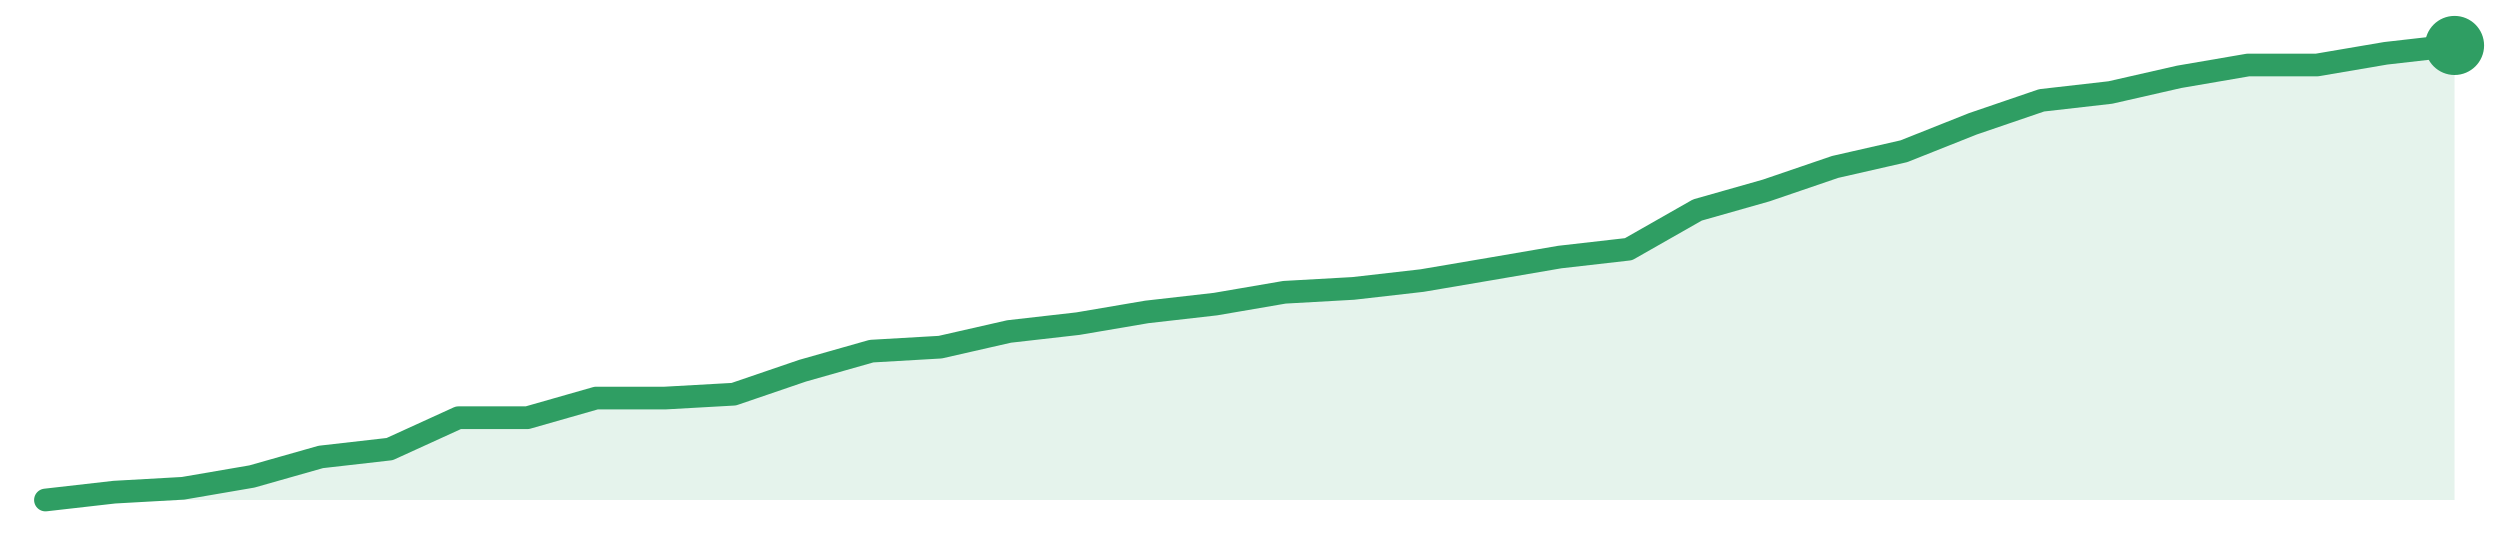
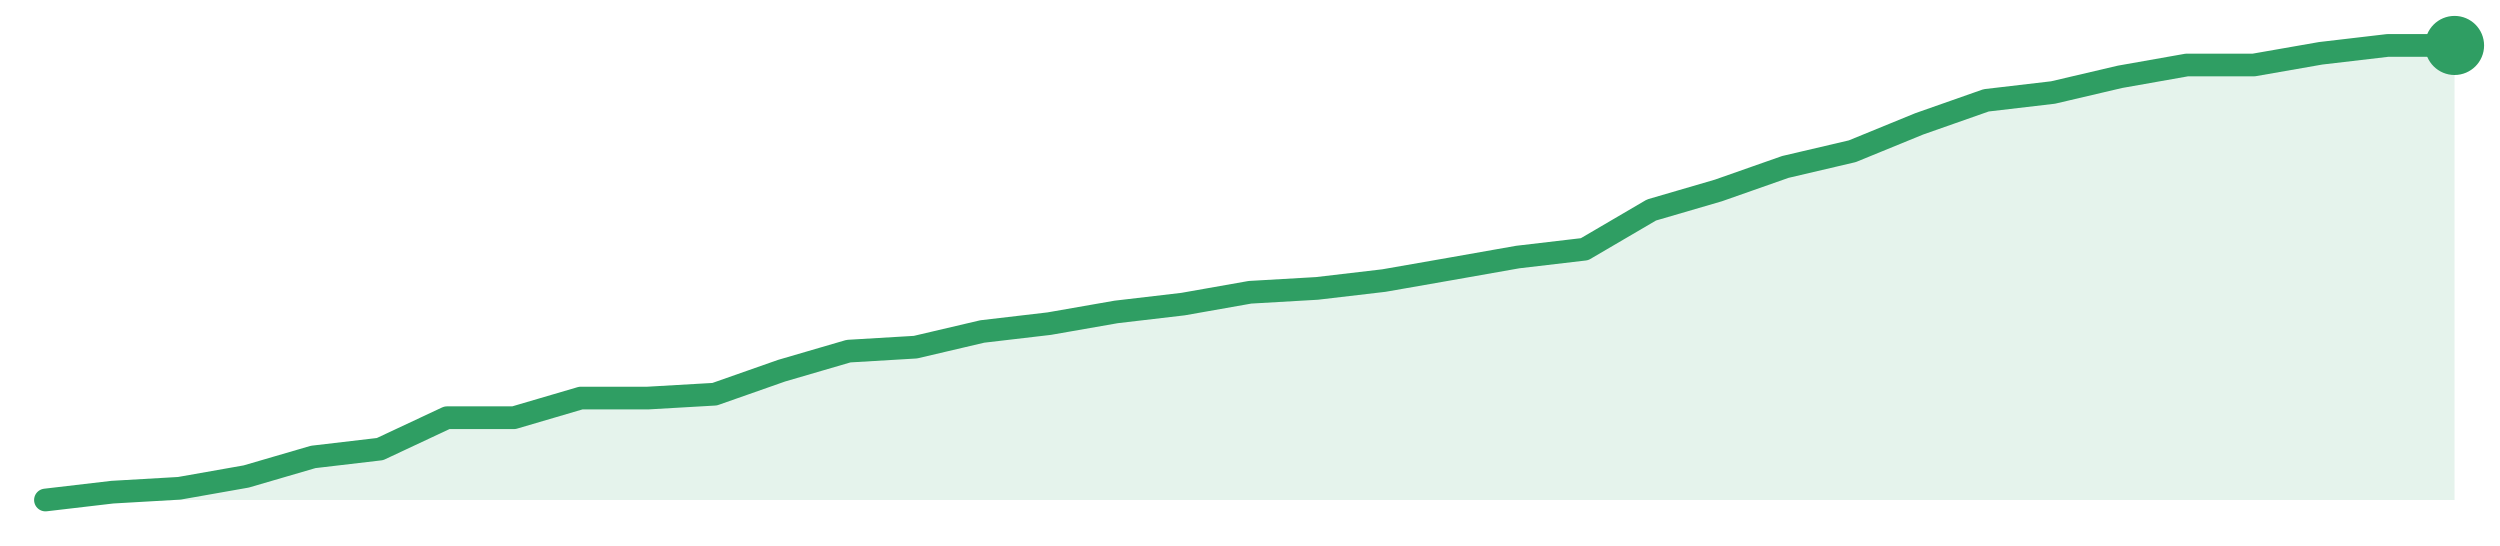
<svg xmlns="http://www.w3.org/2000/svg" width="220" height="48" viewBox="0 0 220 48" role="img" aria-label="trend">
-   <path d="M4.0,44.0 L4.0,44.0 L10.06,43.31 L16.11,42.97 L22.17,41.93 L28.23,40.21 L34.29,39.52 L40.34,36.76 L46.4,36.76 L52.46,35.03 L58.51,35.03 L64.57,34.69 L70.63,32.62 L76.69,30.9 L82.74,30.55 L88.8,29.17 L94.86,28.48 L100.91,27.45 L106.97,26.76 L113.03,25.72 L119.09,25.38 L125.14,24.69 L131.2,23.66 L137.26,22.62 L143.31,21.93 L149.37,18.48 L155.43,16.76 L161.49,14.69 L167.54,13.31 L173.6,10.9 L179.66,8.83 L185.71,8.14 L191.77,6.76 L197.83,5.72 L203.89,5.72 L209.94,4.69 L216.0,4.0 L216.0,44.0 Z" fill="#2f9e631f" />
-   <path d="M4.0,44.0 L10.06,43.31 L16.11,42.97 L22.17,41.93 L28.23,40.21 L34.29,39.52 L40.34,36.76 L46.4,36.76 L52.46,35.03 L58.51,35.03 L64.57,34.69 L70.63,32.62 L76.69,30.9 L82.74,30.55 L88.8,29.17 L94.86,28.48 L100.91,27.45 L106.97,26.76 L113.03,25.72 L119.09,25.38 L125.14,24.69 L131.2,23.66 L137.26,22.62 L143.31,21.93 L149.37,18.48 L155.43,16.76 L161.49,14.69 L167.54,13.31 L173.6,10.9 L179.66,8.83 L185.71,8.14 L191.77,6.76 L197.83,5.72 L203.89,5.72 L209.94,4.69 L216.0,4.0" fill="none" stroke="#2f9e63" stroke-width="2" stroke-linejoin="round" stroke-linecap="round" />
+   <path d="M4.0,44.0 L4.0,44.0 L9.89,43.31 L15.78,42.97 L21.67,41.93 L27.56,40.21 L33.44,39.52 L39.33,36.76 L45.22,36.76 L51.11,35.03 L57.0,35.03 L62.89,34.69 L68.78,32.62 L74.67,30.9 L80.56,30.55 L86.44,29.17 L92.33,28.48 L98.22,27.45 L104.11,26.76 L110.0,25.72 L115.89,25.38 L121.78,24.69 L127.67,23.66 L133.56,22.62 L139.44,21.93 L145.33,18.48 L151.22,16.76 L157.11,14.69 L163.0,13.31 L168.89,10.9 L174.78,8.83 L180.67,8.14 L186.56,6.76 L192.44,5.72 L198.33,5.72 L204.22,4.69 L210.11,4.0 L216.0,4.0 L216.0,44.0 Z" fill="#2f9e631f" />
+   <path d="M4.0,44.0 L9.89,43.31 L15.78,42.97 L21.67,41.93 L27.56,40.21 L33.44,39.52 L39.33,36.76 L45.22,36.76 L51.11,35.03 L57.0,35.03 L62.89,34.69 L68.78,32.62 L74.67,30.9 L80.56,30.55 L86.44,29.17 L92.33,28.48 L98.22,27.45 L104.11,26.76 L110.0,25.72 L115.89,25.38 L121.78,24.69 L127.67,23.66 L133.56,22.62 L139.44,21.93 L145.33,18.48 L151.22,16.76 L157.11,14.69 L163.0,13.31 L168.89,10.9 L174.78,8.83 L180.67,8.14 L186.56,6.76 L192.44,5.72 L198.33,5.72 L204.22,4.69 L210.11,4.0 L216.0,4.0" fill="none" stroke="#2f9e63" stroke-width="2" stroke-linejoin="round" stroke-linecap="round" />
  <circle cx="216.0" cy="4.0" r="2.6" fill="#2f9e63" />
</svg>
